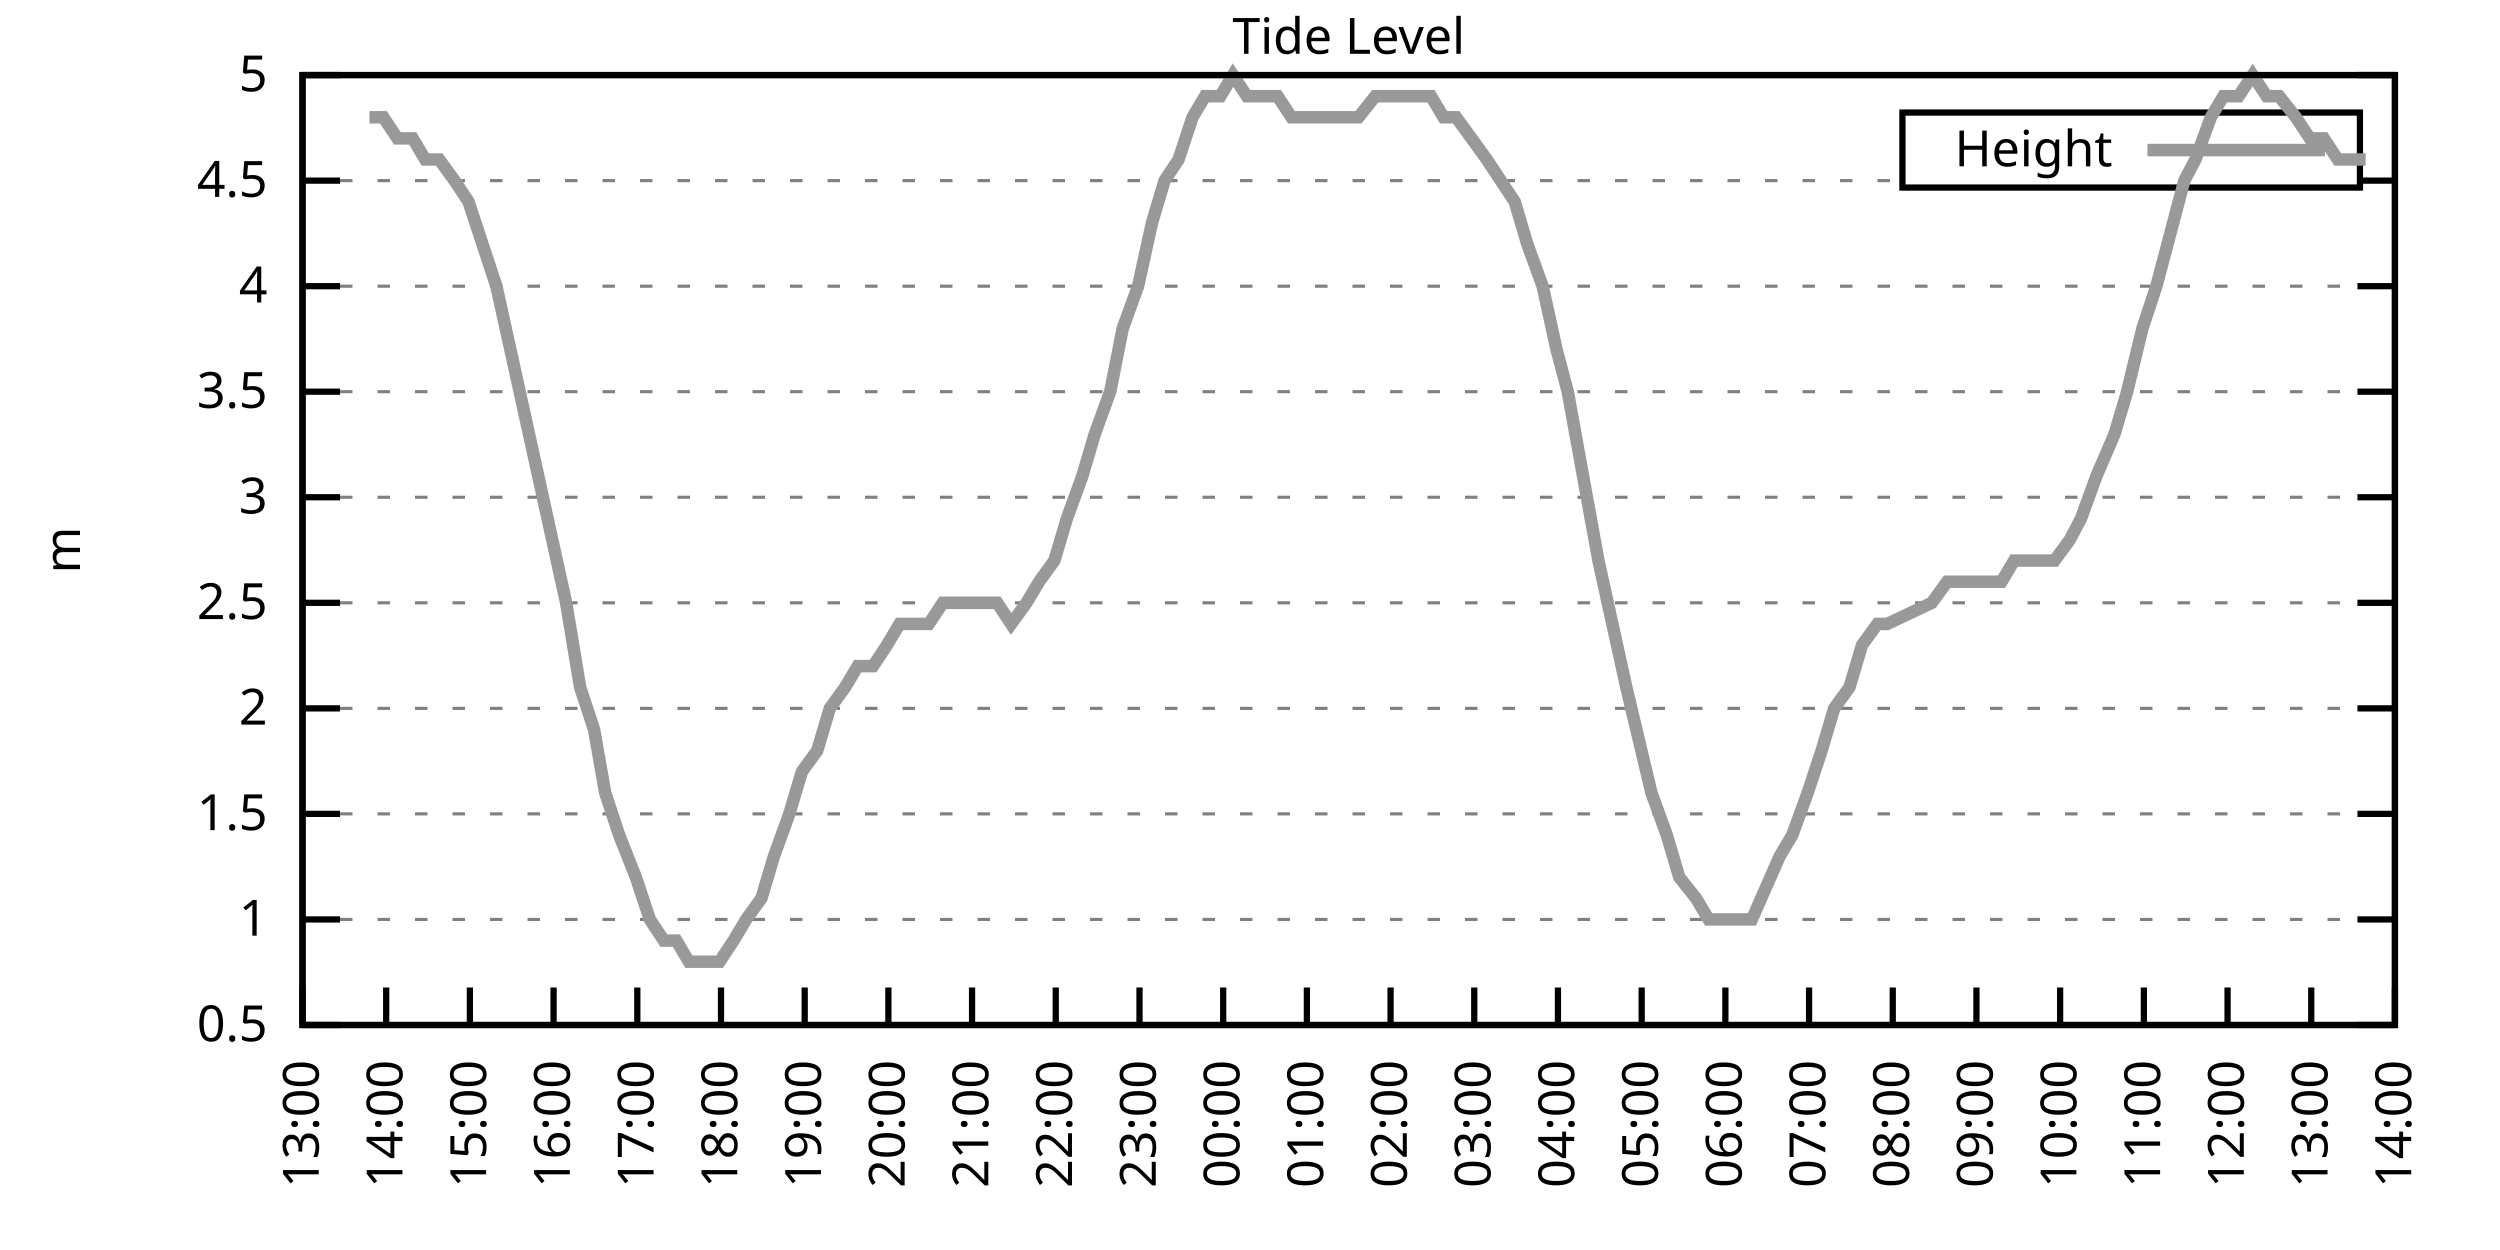
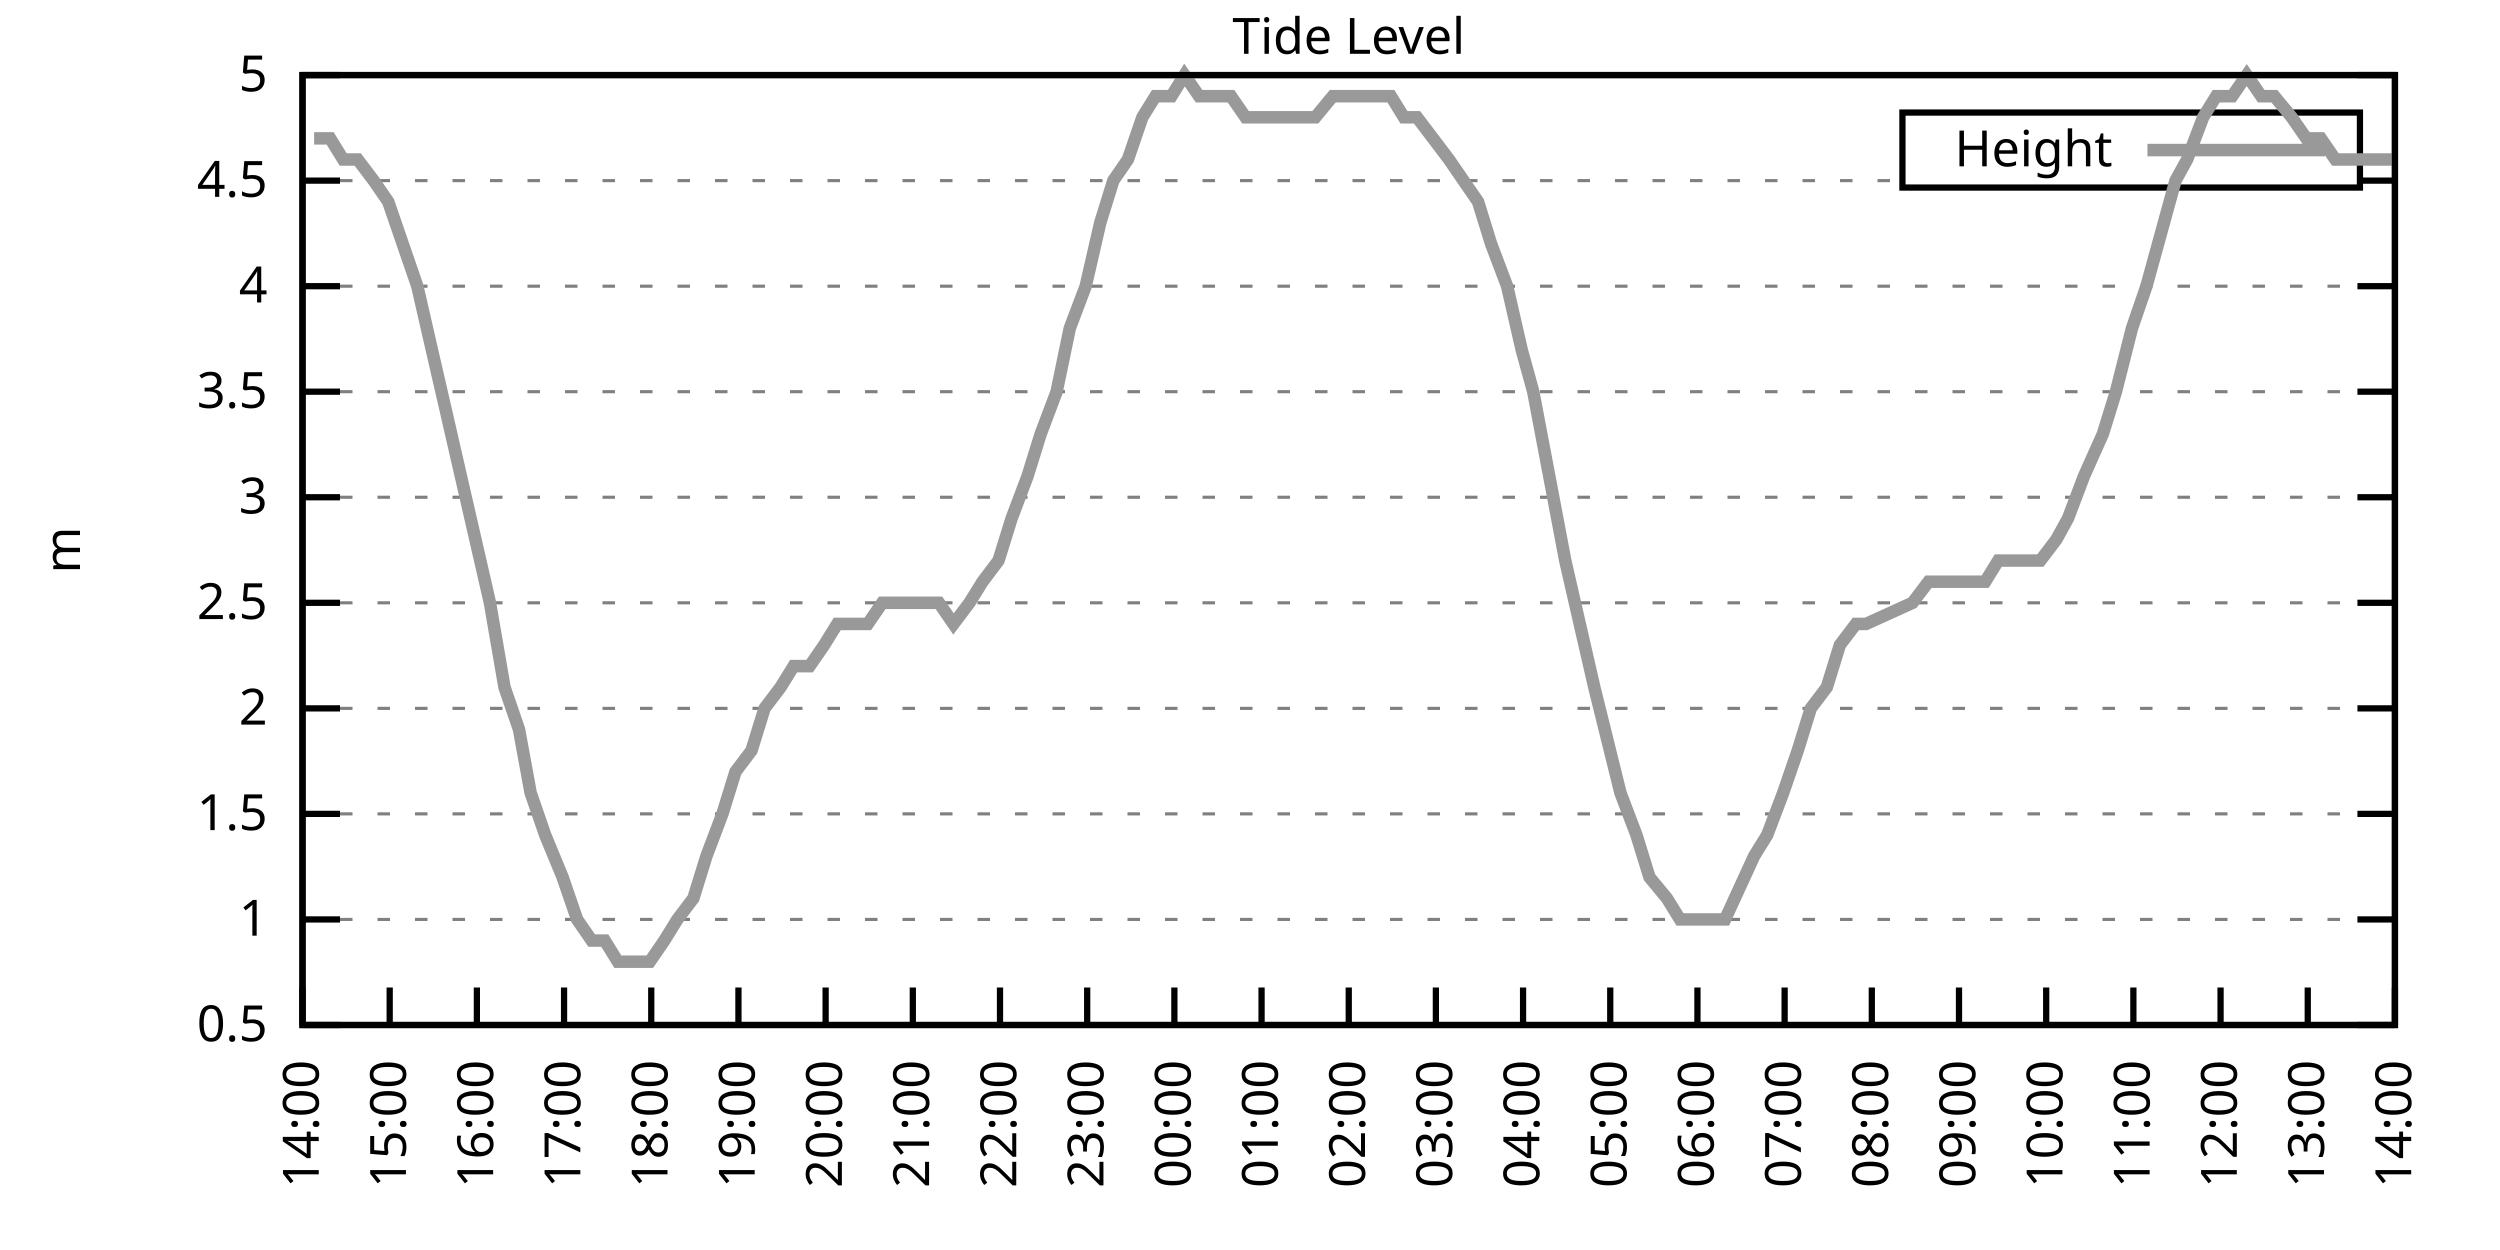
<svg xmlns="http://www.w3.org/2000/svg" xmlns:xlink="http://www.w3.org/1999/xlink" width="400" height="200" viewBox="0 0 400 200">
  <g id="gnuplot_canvas">
    <rect x="0" y="0" width="400" height="200" fill="none" />
    <defs>
      <circle id="gpDot" r="0.5" stroke-width="0.5" stroke="currentColor" />
      <path id="gpPt0" stroke-width="0.333" stroke="currentColor" d="M-1,0 h2 M0,-1 v2" />
      <path id="gpPt1" stroke-width="0.333" stroke="currentColor" d="M-1,-1 L1,1 M1,-1 L-1,1" />
      <path id="gpPt2" stroke-width="0.333" stroke="currentColor" d="M-1,0 L1,0 M0,-1 L0,1 M-1,-1 L1,1 M-1,1 L1,-1" />
      <rect id="gpPt3" stroke-width="0.333" stroke="currentColor" x="-1" y="-1" width="2" height="2" />
      <rect id="gpPt4" stroke-width="0.333" stroke="currentColor" fill="currentColor" x="-1" y="-1" width="2" height="2" />
      <circle id="gpPt5" stroke-width="0.333" stroke="currentColor" cx="0" cy="0" r="1" />
      <use xlink:href="#gpPt5" id="gpPt6" fill="currentColor" stroke="none" />
      <path id="gpPt7" stroke-width="0.333" stroke="currentColor" d="M0,-1.33 L-1.33,0.67 L1.33,0.67 z" />
      <use xlink:href="#gpPt7" id="gpPt8" fill="currentColor" stroke="none" />
      <use xlink:href="#gpPt7" id="gpPt9" stroke="currentColor" transform="rotate(180)" />
      <use xlink:href="#gpPt9" id="gpPt10" fill="currentColor" stroke="none" />
      <use xlink:href="#gpPt3" id="gpPt11" stroke="currentColor" transform="rotate(45)" />
      <use xlink:href="#gpPt11" id="gpPt12" fill="currentColor" stroke="none" />
      <path id="gpPt13" stroke-width="0.333" stroke="currentColor" d="M0,1.330 L1.265,0.411 L0.782,-1.067 L-0.782,-1.076 L-1.265,0.411 z" />
      <use xlink:href="#gpPt13" id="gpPt14" fill="currentColor" stroke="none" />
      <filter id="textbox" filterUnits="objectBoundingBox" x="0" y="0" height="1" width="1">
        <feFlood flood-color="white" flood-opacity="1" result="bgnd" />
        <feComposite in="SourceGraphic" in2="bgnd" operator="atop" />
      </filter>
      <filter id="greybox" filterUnits="objectBoundingBox" x="0" y="0" height="1" width="1">
        <feFlood flood-color="lightgrey" flood-opacity="1" result="grey" />
        <feComposite in="SourceGraphic" in2="grey" operator="atop" />
      </filter>
    </defs>
    <g fill="none" color="white" stroke="currentColor" stroke-width="1.00" stroke-linecap="butt" stroke-linejoin="miter">
</g>
    <g fill="none" color="black" stroke="currentColor" stroke-width="1.00" stroke-linecap="butt" stroke-linejoin="miter">
      <g stroke="none" shape-rendering="crispEdges">
        <polygon fill="rgb(255, 255, 255)" points="48.40,164.00 383.18,164.00 383.18,12.02 48.40,12.02 " />
      </g>
    </g>
    <g fill="none" color="black" stroke="currentColor" stroke-width="1.00" stroke-linecap="butt" stroke-linejoin="miter">
</g>
    <g fill="none" color="black" stroke="black" stroke-width="0.50" stroke-linecap="butt" stroke-linejoin="miter">
</g>
    <g fill="none" color="gray" stroke="currentColor" stroke-width="0.50" stroke-linecap="butt" stroke-linejoin="miter">
      <path stroke="gray" stroke-dasharray="2,4" class="gridline" d="M48.40,164.00 L383.19,164.00  " />
    </g>
    <g fill="none" color="gray" stroke="gray" stroke-width="1.00" stroke-linecap="butt" stroke-linejoin="miter">
</g>
    <g fill="none" color="black" stroke="currentColor" stroke-width="1.00" stroke-linecap="butt" stroke-linejoin="miter">
      <path stroke="black" d="M48.40,164.00 L54.40,164.00 M383.19,164.00 L377.19,164.00  " />
      <g transform="translate(42.80,166.60)" stroke="none" fill="black" font-family="Sans" font-size="8.00" text-anchor="end">
        <text>
          <tspan font-family="Sans"> 0.5</tspan>
        </text>
      </g>
    </g>
    <g fill="none" color="black" stroke="currentColor" stroke-width="1.00" stroke-linecap="butt" stroke-linejoin="miter">
</g>
    <g fill="none" color="black" stroke="black" stroke-width="0.50" stroke-linecap="butt" stroke-linejoin="miter">
</g>
    <g fill="none" color="gray" stroke="currentColor" stroke-width="0.50" stroke-linecap="butt" stroke-linejoin="miter">
      <path stroke="gray" stroke-dasharray="2,4" class="gridline" d="M48.40,147.11 L383.19,147.11  " />
    </g>
    <g fill="none" color="gray" stroke="gray" stroke-width="1.00" stroke-linecap="butt" stroke-linejoin="miter">
</g>
    <g fill="none" color="black" stroke="currentColor" stroke-width="1.00" stroke-linecap="butt" stroke-linejoin="miter">
      <path stroke="black" d="M48.40,147.11 L54.40,147.11 M383.19,147.11 L377.19,147.11  " />
      <g transform="translate(42.80,149.71)" stroke="none" fill="black" font-family="Sans" font-size="8.00" text-anchor="end">
        <text>
          <tspan font-family="Sans"> 1</tspan>
        </text>
      </g>
    </g>
    <g fill="none" color="black" stroke="currentColor" stroke-width="1.00" stroke-linecap="butt" stroke-linejoin="miter">
</g>
    <g fill="none" color="black" stroke="black" stroke-width="0.50" stroke-linecap="butt" stroke-linejoin="miter">
</g>
    <g fill="none" color="gray" stroke="currentColor" stroke-width="0.50" stroke-linecap="butt" stroke-linejoin="miter">
      <path stroke="gray" stroke-dasharray="2,4" class="gridline" d="M48.40,130.22 L383.19,130.22  " />
    </g>
    <g fill="none" color="gray" stroke="gray" stroke-width="1.00" stroke-linecap="butt" stroke-linejoin="miter">
</g>
    <g fill="none" color="black" stroke="currentColor" stroke-width="1.00" stroke-linecap="butt" stroke-linejoin="miter">
      <path stroke="black" d="M48.40,130.22 L54.40,130.22 M383.19,130.22 L377.19,130.22  " />
      <g transform="translate(42.80,132.82)" stroke="none" fill="black" font-family="Sans" font-size="8.00" text-anchor="end">
        <text>
          <tspan font-family="Sans"> 1.5</tspan>
        </text>
      </g>
    </g>
    <g fill="none" color="black" stroke="currentColor" stroke-width="1.00" stroke-linecap="butt" stroke-linejoin="miter">
</g>
    <g fill="none" color="black" stroke="black" stroke-width="0.50" stroke-linecap="butt" stroke-linejoin="miter">
</g>
    <g fill="none" color="gray" stroke="currentColor" stroke-width="0.50" stroke-linecap="butt" stroke-linejoin="miter">
      <path stroke="gray" stroke-dasharray="2,4" class="gridline" d="M48.40,113.34 L383.19,113.34  " />
    </g>
    <g fill="none" color="gray" stroke="gray" stroke-width="1.00" stroke-linecap="butt" stroke-linejoin="miter">
</g>
    <g fill="none" color="black" stroke="currentColor" stroke-width="1.00" stroke-linecap="butt" stroke-linejoin="miter">
      <path stroke="black" d="M48.40,113.34 L54.40,113.34 M383.19,113.34 L377.19,113.34  " />
      <g transform="translate(42.80,115.94)" stroke="none" fill="black" font-family="Sans" font-size="8.00" text-anchor="end">
        <text>
          <tspan font-family="Sans"> 2</tspan>
        </text>
      </g>
    </g>
    <g fill="none" color="black" stroke="currentColor" stroke-width="1.00" stroke-linecap="butt" stroke-linejoin="miter">
</g>
    <g fill="none" color="black" stroke="black" stroke-width="0.50" stroke-linecap="butt" stroke-linejoin="miter">
</g>
    <g fill="none" color="gray" stroke="currentColor" stroke-width="0.50" stroke-linecap="butt" stroke-linejoin="miter">
      <path stroke="gray" stroke-dasharray="2,4" class="gridline" d="M48.40,96.45 L383.19,96.45  " />
    </g>
    <g fill="none" color="gray" stroke="gray" stroke-width="1.00" stroke-linecap="butt" stroke-linejoin="miter">
</g>
    <g fill="none" color="black" stroke="currentColor" stroke-width="1.00" stroke-linecap="butt" stroke-linejoin="miter">
      <path stroke="black" d="M48.40,96.45 L54.40,96.45 M383.19,96.45 L377.19,96.45  " />
      <g transform="translate(42.80,99.05)" stroke="none" fill="black" font-family="Sans" font-size="8.00" text-anchor="end">
        <text>
          <tspan font-family="Sans"> 2.5</tspan>
        </text>
      </g>
    </g>
    <g fill="none" color="black" stroke="currentColor" stroke-width="1.00" stroke-linecap="butt" stroke-linejoin="miter">
</g>
    <g fill="none" color="black" stroke="black" stroke-width="0.50" stroke-linecap="butt" stroke-linejoin="miter">
</g>
    <g fill="none" color="gray" stroke="currentColor" stroke-width="0.50" stroke-linecap="butt" stroke-linejoin="miter">
      <path stroke="gray" stroke-dasharray="2,4" class="gridline" d="M48.40,79.56 L383.19,79.56  " />
    </g>
    <g fill="none" color="gray" stroke="gray" stroke-width="1.00" stroke-linecap="butt" stroke-linejoin="miter">
</g>
    <g fill="none" color="black" stroke="currentColor" stroke-width="1.00" stroke-linecap="butt" stroke-linejoin="miter">
      <path stroke="black" d="M48.40,79.56 L54.40,79.56 M383.19,79.56 L377.19,79.56  " />
      <g transform="translate(42.80,82.16)" stroke="none" fill="black" font-family="Sans" font-size="8.00" text-anchor="end">
        <text>
          <tspan font-family="Sans"> 3</tspan>
        </text>
      </g>
    </g>
    <g fill="none" color="black" stroke="currentColor" stroke-width="1.00" stroke-linecap="butt" stroke-linejoin="miter">
</g>
    <g fill="none" color="black" stroke="black" stroke-width="0.50" stroke-linecap="butt" stroke-linejoin="miter">
</g>
    <g fill="none" color="gray" stroke="currentColor" stroke-width="0.50" stroke-linecap="butt" stroke-linejoin="miter">
      <path stroke="gray" stroke-dasharray="2,4" class="gridline" d="M48.40,62.67 L383.19,62.67  " />
    </g>
    <g fill="none" color="gray" stroke="gray" stroke-width="1.00" stroke-linecap="butt" stroke-linejoin="miter">
</g>
    <g fill="none" color="black" stroke="currentColor" stroke-width="1.00" stroke-linecap="butt" stroke-linejoin="miter">
      <path stroke="black" d="M48.40,62.67 L54.40,62.67 M383.19,62.67 L377.19,62.67  " />
      <g transform="translate(42.80,65.27)" stroke="none" fill="black" font-family="Sans" font-size="8.00" text-anchor="end">
        <text>
          <tspan font-family="Sans"> 3.5</tspan>
        </text>
      </g>
    </g>
    <g fill="none" color="black" stroke="currentColor" stroke-width="1.00" stroke-linecap="butt" stroke-linejoin="miter">
</g>
    <g fill="none" color="black" stroke="black" stroke-width="0.50" stroke-linecap="butt" stroke-linejoin="miter">
</g>
    <g fill="none" color="gray" stroke="currentColor" stroke-width="0.50" stroke-linecap="butt" stroke-linejoin="miter">
      <path stroke="gray" stroke-dasharray="2,4" class="gridline" d="M48.40,45.79 L383.19,45.79  " />
    </g>
    <g fill="none" color="gray" stroke="gray" stroke-width="1.00" stroke-linecap="butt" stroke-linejoin="miter">
</g>
    <g fill="none" color="black" stroke="currentColor" stroke-width="1.00" stroke-linecap="butt" stroke-linejoin="miter">
      <path stroke="black" d="M48.40,45.79 L54.40,45.79 M383.19,45.79 L377.19,45.79  " />
      <g transform="translate(42.80,48.39)" stroke="none" fill="black" font-family="Sans" font-size="8.00" text-anchor="end">
        <text>
          <tspan font-family="Sans"> 4</tspan>
        </text>
      </g>
    </g>
    <g fill="none" color="black" stroke="currentColor" stroke-width="1.00" stroke-linecap="butt" stroke-linejoin="miter">
</g>
    <g fill="none" color="black" stroke="black" stroke-width="0.50" stroke-linecap="butt" stroke-linejoin="miter">
</g>
    <g fill="none" color="gray" stroke="currentColor" stroke-width="0.50" stroke-linecap="butt" stroke-linejoin="miter">
      <path stroke="gray" stroke-dasharray="2,4" class="gridline" d="M48.40,28.90 L304.39,28.90 M377.59,28.90 L383.19,28.90  " />
    </g>
    <g fill="none" color="gray" stroke="gray" stroke-width="1.00" stroke-linecap="butt" stroke-linejoin="miter">
</g>
    <g fill="none" color="black" stroke="currentColor" stroke-width="1.00" stroke-linecap="butt" stroke-linejoin="miter">
      <path stroke="black" d="M48.40,28.90 L54.40,28.90 M383.19,28.90 L377.19,28.90  " />
      <g transform="translate(42.80,31.50)" stroke="none" fill="black" font-family="Sans" font-size="8.00" text-anchor="end">
        <text>
          <tspan font-family="Sans"> 4.5</tspan>
        </text>
      </g>
    </g>
    <g fill="none" color="black" stroke="currentColor" stroke-width="1.00" stroke-linecap="butt" stroke-linejoin="miter">
</g>
    <g fill="none" color="black" stroke="black" stroke-width="0.50" stroke-linecap="butt" stroke-linejoin="miter">
</g>
    <g fill="none" color="gray" stroke="currentColor" stroke-width="0.50" stroke-linecap="butt" stroke-linejoin="miter">
      <path stroke="gray" stroke-dasharray="2,4" class="gridline" d="M48.40,12.01 L383.19,12.01  " />
    </g>
    <g fill="none" color="gray" stroke="gray" stroke-width="1.00" stroke-linecap="butt" stroke-linejoin="miter">
</g>
    <g fill="none" color="black" stroke="currentColor" stroke-width="1.00" stroke-linecap="butt" stroke-linejoin="miter">
      <path stroke="black" d="M48.40,12.01 L54.40,12.01 M383.19,12.01 L377.19,12.01  " />
      <g transform="translate(42.80,14.61)" stroke="none" fill="black" font-family="Sans" font-size="8.00" text-anchor="end">
        <text>
          <tspan font-family="Sans"> 5</tspan>
        </text>
      </g>
    </g>
    <g fill="none" color="black" stroke="currentColor" stroke-width="1.00" stroke-linecap="butt" stroke-linejoin="miter">
      <path stroke="black" d="M48.40,164.00 L48.40,158.00  " />
      <g transform="translate(51.00,169.60) rotate(270.00)" stroke="none" fill="black" font-family="Sans" font-size="8.00" text-anchor="end">
        <text>
-           <tspan font-family="Sans">13:00</tspan>
-         </text>
-       </g>
-     </g>
-     <g fill="none" color="black" stroke="currentColor" stroke-width="1.00" stroke-linecap="butt" stroke-linejoin="miter">
-       <path stroke="black" d="M61.79,164.00 L61.79,158.00  " />
-       <g transform="translate(64.39,169.60) rotate(270.00)" stroke="none" fill="black" font-family="Sans" font-size="8.00" text-anchor="end">
-         <text>
          <tspan font-family="Sans">14:00</tspan>
        </text>
      </g>
    </g>
    <g fill="none" color="black" stroke="currentColor" stroke-width="1.00" stroke-linecap="butt" stroke-linejoin="miter">
-       <path stroke="black" d="M75.18,164.00 L75.18,158.00  " />
-       <g transform="translate(77.78,169.60) rotate(270.00)" stroke="none" fill="black" font-family="Sans" font-size="8.00" text-anchor="end">
+       <path stroke="black" d="M62.35,164.00 L62.35,158.00  " />
+       <g transform="translate(64.95,169.60) rotate(270.00)" stroke="none" fill="black" font-family="Sans" font-size="8.00" text-anchor="end">
        <text>
          <tspan font-family="Sans">15:00</tspan>
        </text>
      </g>
    </g>
    <g fill="none" color="black" stroke="currentColor" stroke-width="1.00" stroke-linecap="butt" stroke-linejoin="miter">
-       <path stroke="black" d="M88.57,164.00 L88.57,158.00  " />
-       <g transform="translate(91.17,169.60) rotate(270.00)" stroke="none" fill="black" font-family="Sans" font-size="8.00" text-anchor="end">
+       <path stroke="black" d="M76.30,164.00 L76.30,158.00  " />
+       <g transform="translate(78.90,169.60) rotate(270.00)" stroke="none" fill="black" font-family="Sans" font-size="8.00" text-anchor="end">
        <text>
          <tspan font-family="Sans">16:00</tspan>
        </text>
      </g>
    </g>
    <g fill="none" color="black" stroke="currentColor" stroke-width="1.00" stroke-linecap="butt" stroke-linejoin="miter">
-       <path stroke="black" d="M101.97,164.00 L101.97,158.00  " />
-       <g transform="translate(104.57,169.60) rotate(270.00)" stroke="none" fill="black" font-family="Sans" font-size="8.00" text-anchor="end">
+       <path stroke="black" d="M90.25,164.00 L90.25,158.00  " />
+       <g transform="translate(92.85,169.60) rotate(270.00)" stroke="none" fill="black" font-family="Sans" font-size="8.00" text-anchor="end">
        <text>
          <tspan font-family="Sans">17:00</tspan>
        </text>
      </g>
    </g>
    <g fill="none" color="black" stroke="currentColor" stroke-width="1.00" stroke-linecap="butt" stroke-linejoin="miter">
-       <path stroke="black" d="M115.36,164.00 L115.36,158.00  " />
-       <g transform="translate(117.96,169.60) rotate(270.00)" stroke="none" fill="black" font-family="Sans" font-size="8.00" text-anchor="end">
+       <path stroke="black" d="M104.20,164.00 L104.20,158.00  " />
+       <g transform="translate(106.80,169.60) rotate(270.00)" stroke="none" fill="black" font-family="Sans" font-size="8.00" text-anchor="end">
        <text>
          <tspan font-family="Sans">18:00</tspan>
        </text>
      </g>
    </g>
    <g fill="none" color="black" stroke="currentColor" stroke-width="1.00" stroke-linecap="butt" stroke-linejoin="miter">
-       <path stroke="black" d="M128.75,164.00 L128.75,158.00  " />
-       <g transform="translate(131.35,169.60) rotate(270.00)" stroke="none" fill="black" font-family="Sans" font-size="8.00" text-anchor="end">
+       <path stroke="black" d="M118.15,164.00 L118.15,158.00  " />
+       <g transform="translate(120.75,169.60) rotate(270.00)" stroke="none" fill="black" font-family="Sans" font-size="8.00" text-anchor="end">
        <text>
          <tspan font-family="Sans">19:00</tspan>
        </text>
      </g>
    </g>
    <g fill="none" color="black" stroke="currentColor" stroke-width="1.00" stroke-linecap="butt" stroke-linejoin="miter">
-       <path stroke="black" d="M142.14,164.00 L142.14,158.00  " />
-       <g transform="translate(144.74,169.60) rotate(270.00)" stroke="none" fill="black" font-family="Sans" font-size="8.00" text-anchor="end">
+       <path stroke="black" d="M132.10,164.00 L132.10,158.00  " />
+       <g transform="translate(134.70,169.60) rotate(270.00)" stroke="none" fill="black" font-family="Sans" font-size="8.00" text-anchor="end">
        <text>
          <tspan font-family="Sans">20:00</tspan>
        </text>
      </g>
    </g>
    <g fill="none" color="black" stroke="currentColor" stroke-width="1.00" stroke-linecap="butt" stroke-linejoin="miter">
-       <path stroke="black" d="M155.53,164.00 L155.53,158.00  " />
-       <g transform="translate(158.13,169.60) rotate(270.00)" stroke="none" fill="black" font-family="Sans" font-size="8.00" text-anchor="end">
+       <path stroke="black" d="M146.05,164.00 L146.05,158.00  " />
+       <g transform="translate(148.65,169.60) rotate(270.00)" stroke="none" fill="black" font-family="Sans" font-size="8.00" text-anchor="end">
        <text>
          <tspan font-family="Sans">21:00</tspan>
        </text>
      </g>
    </g>
    <g fill="none" color="black" stroke="currentColor" stroke-width="1.00" stroke-linecap="butt" stroke-linejoin="miter">
-       <path stroke="black" d="M168.92,164.00 L168.92,158.00  " />
-       <g transform="translate(171.52,169.60) rotate(270.00)" stroke="none" fill="black" font-family="Sans" font-size="8.00" text-anchor="end">
+       <path stroke="black" d="M160.00,164.00 L160.00,158.00  " />
+       <g transform="translate(162.60,169.60) rotate(270.00)" stroke="none" fill="black" font-family="Sans" font-size="8.00" text-anchor="end">
        <text>
          <tspan font-family="Sans">22:00</tspan>
        </text>
      </g>
    </g>
    <g fill="none" color="black" stroke="currentColor" stroke-width="1.00" stroke-linecap="butt" stroke-linejoin="miter">
-       <path stroke="black" d="M182.32,164.00 L182.32,158.00  " />
-       <g transform="translate(184.92,169.60) rotate(270.00)" stroke="none" fill="black" font-family="Sans" font-size="8.00" text-anchor="end">
+       <path stroke="black" d="M173.95,164.00 L173.95,158.00  " />
+       <g transform="translate(176.55,169.60) rotate(270.00)" stroke="none" fill="black" font-family="Sans" font-size="8.00" text-anchor="end">
        <text>
          <tspan font-family="Sans">23:00</tspan>
        </text>
      </g>
    </g>
    <g fill="none" color="black" stroke="currentColor" stroke-width="1.00" stroke-linecap="butt" stroke-linejoin="miter">
-       <path stroke="black" d="M195.71,164.00 L195.71,158.00  " />
-       <g transform="translate(198.31,169.60) rotate(270.00)" stroke="none" fill="black" font-family="Sans" font-size="8.00" text-anchor="end">
+       <path stroke="black" d="M187.90,164.00 L187.90,158.00  " />
+       <g transform="translate(190.50,169.60) rotate(270.00)" stroke="none" fill="black" font-family="Sans" font-size="8.00" text-anchor="end">
        <text>
          <tspan font-family="Sans">00:00</tspan>
        </text>
      </g>
    </g>
    <g fill="none" color="black" stroke="currentColor" stroke-width="1.00" stroke-linecap="butt" stroke-linejoin="miter">
-       <path stroke="black" d="M209.10,164.00 L209.10,158.00  " />
-       <g transform="translate(211.70,169.60) rotate(270.00)" stroke="none" fill="black" font-family="Sans" font-size="8.00" text-anchor="end">
+       <path stroke="black" d="M201.85,164.00 L201.85,158.00  " />
+       <g transform="translate(204.45,169.60) rotate(270.00)" stroke="none" fill="black" font-family="Sans" font-size="8.00" text-anchor="end">
        <text>
          <tspan font-family="Sans">01:00</tspan>
        </text>
      </g>
    </g>
    <g fill="none" color="black" stroke="currentColor" stroke-width="1.00" stroke-linecap="butt" stroke-linejoin="miter">
-       <path stroke="black" d="M222.49,164.00 L222.49,158.00  " />
-       <g transform="translate(225.09,169.60) rotate(270.00)" stroke="none" fill="black" font-family="Sans" font-size="8.00" text-anchor="end">
+       <path stroke="black" d="M215.80,164.00 L215.80,158.00  " />
+       <g transform="translate(218.40,169.60) rotate(270.00)" stroke="none" fill="black" font-family="Sans" font-size="8.00" text-anchor="end">
        <text>
          <tspan font-family="Sans">02:00</tspan>
        </text>
      </g>
    </g>
    <g fill="none" color="black" stroke="currentColor" stroke-width="1.00" stroke-linecap="butt" stroke-linejoin="miter">
-       <path stroke="black" d="M235.88,164.00 L235.88,158.00  " />
-       <g transform="translate(238.48,169.60) rotate(270.00)" stroke="none" fill="black" font-family="Sans" font-size="8.00" text-anchor="end">
+       <path stroke="black" d="M229.74,164.00 L229.74,158.00  " />
+       <g transform="translate(232.34,169.60) rotate(270.00)" stroke="none" fill="black" font-family="Sans" font-size="8.00" text-anchor="end">
        <text>
          <tspan font-family="Sans">03:00</tspan>
        </text>
      </g>
    </g>
    <g fill="none" color="black" stroke="currentColor" stroke-width="1.00" stroke-linecap="butt" stroke-linejoin="miter">
-       <path stroke="black" d="M249.27,164.00 L249.27,158.00  " />
-       <g transform="translate(251.87,169.60) rotate(270.00)" stroke="none" fill="black" font-family="Sans" font-size="8.00" text-anchor="end">
+       <path stroke="black" d="M243.69,164.00 L243.69,158.00  " />
+       <g transform="translate(246.29,169.60) rotate(270.00)" stroke="none" fill="black" font-family="Sans" font-size="8.00" text-anchor="end">
        <text>
          <tspan font-family="Sans">04:00</tspan>
        </text>
      </g>
    </g>
    <g fill="none" color="black" stroke="currentColor" stroke-width="1.00" stroke-linecap="butt" stroke-linejoin="miter">
-       <path stroke="black" d="M262.67,164.00 L262.67,158.00  " />
-       <g transform="translate(265.27,169.60) rotate(270.00)" stroke="none" fill="black" font-family="Sans" font-size="8.00" text-anchor="end">
+       <path stroke="black" d="M257.64,164.00 L257.64,158.00  " />
+       <g transform="translate(260.24,169.60) rotate(270.00)" stroke="none" fill="black" font-family="Sans" font-size="8.00" text-anchor="end">
        <text>
          <tspan font-family="Sans">05:00</tspan>
        </text>
      </g>
    </g>
    <g fill="none" color="black" stroke="currentColor" stroke-width="1.00" stroke-linecap="butt" stroke-linejoin="miter">
-       <path stroke="black" d="M276.06,164.00 L276.06,158.00  " />
-       <g transform="translate(278.66,169.60) rotate(270.00)" stroke="none" fill="black" font-family="Sans" font-size="8.00" text-anchor="end">
+       <path stroke="black" d="M271.59,164.00 L271.59,158.00  " />
+       <g transform="translate(274.19,169.60) rotate(270.00)" stroke="none" fill="black" font-family="Sans" font-size="8.00" text-anchor="end">
        <text>
          <tspan font-family="Sans">06:00</tspan>
        </text>
      </g>
    </g>
    <g fill="none" color="black" stroke="currentColor" stroke-width="1.00" stroke-linecap="butt" stroke-linejoin="miter">
-       <path stroke="black" d="M289.45,164.00 L289.45,158.00  " />
-       <g transform="translate(292.05,169.60) rotate(270.00)" stroke="none" fill="black" font-family="Sans" font-size="8.00" text-anchor="end">
+       <path stroke="black" d="M285.54,164.00 L285.54,158.00  " />
+       <g transform="translate(288.14,169.60) rotate(270.00)" stroke="none" fill="black" font-family="Sans" font-size="8.00" text-anchor="end">
        <text>
          <tspan font-family="Sans">07:00</tspan>
        </text>
      </g>
    </g>
    <g fill="none" color="black" stroke="currentColor" stroke-width="1.00" stroke-linecap="butt" stroke-linejoin="miter">
-       <path stroke="black" d="M302.84,164.00 L302.84,158.00  " />
-       <g transform="translate(305.44,169.60) rotate(270.00)" stroke="none" fill="black" font-family="Sans" font-size="8.00" text-anchor="end">
+       <path stroke="black" d="M299.49,164.00 L299.49,158.00  " />
+       <g transform="translate(302.09,169.60) rotate(270.00)" stroke="none" fill="black" font-family="Sans" font-size="8.00" text-anchor="end">
        <text>
          <tspan font-family="Sans">08:00</tspan>
        </text>
      </g>
    </g>
    <g fill="none" color="black" stroke="currentColor" stroke-width="1.00" stroke-linecap="butt" stroke-linejoin="miter">
-       <path stroke="black" d="M316.23,164.00 L316.23,158.00  " />
-       <g transform="translate(318.83,169.60) rotate(270.00)" stroke="none" fill="black" font-family="Sans" font-size="8.00" text-anchor="end">
+       <path stroke="black" d="M313.44,164.00 L313.44,158.00  " />
+       <g transform="translate(316.04,169.60) rotate(270.00)" stroke="none" fill="black" font-family="Sans" font-size="8.00" text-anchor="end">
        <text>
          <tspan font-family="Sans">09:00</tspan>
        </text>
      </g>
    </g>
    <g fill="none" color="black" stroke="currentColor" stroke-width="1.00" stroke-linecap="butt" stroke-linejoin="miter">
-       <path stroke="black" d="M329.62,164.00 L329.62,158.00  " />
-       <g transform="translate(332.22,169.60) rotate(270.00)" stroke="none" fill="black" font-family="Sans" font-size="8.00" text-anchor="end">
+       <path stroke="black" d="M327.39,164.00 L327.39,158.00  " />
+       <g transform="translate(329.99,169.60) rotate(270.00)" stroke="none" fill="black" font-family="Sans" font-size="8.00" text-anchor="end">
        <text>
          <tspan font-family="Sans">10:00</tspan>
        </text>
      </g>
    </g>
    <g fill="none" color="black" stroke="currentColor" stroke-width="1.00" stroke-linecap="butt" stroke-linejoin="miter">
-       <path stroke="black" d="M343.02,164.00 L343.02,158.00  " />
-       <g transform="translate(345.62,169.60) rotate(270.00)" stroke="none" fill="black" font-family="Sans" font-size="8.00" text-anchor="end">
+       <path stroke="black" d="M341.34,164.00 L341.34,158.00  " />
+       <g transform="translate(343.94,169.60) rotate(270.00)" stroke="none" fill="black" font-family="Sans" font-size="8.00" text-anchor="end">
        <text>
          <tspan font-family="Sans">11:00</tspan>
        </text>
      </g>
    </g>
    <g fill="none" color="black" stroke="currentColor" stroke-width="1.00" stroke-linecap="butt" stroke-linejoin="miter">
-       <path stroke="black" d="M356.41,164.00 L356.41,158.00  " />
-       <g transform="translate(359.01,169.60) rotate(270.00)" stroke="none" fill="black" font-family="Sans" font-size="8.00" text-anchor="end">
+       <path stroke="black" d="M355.29,164.00 L355.29,158.00  " />
+       <g transform="translate(357.89,169.60) rotate(270.00)" stroke="none" fill="black" font-family="Sans" font-size="8.00" text-anchor="end">
        <text>
          <tspan font-family="Sans">12:00</tspan>
        </text>
      </g>
    </g>
    <g fill="none" color="black" stroke="currentColor" stroke-width="1.00" stroke-linecap="butt" stroke-linejoin="miter">
-       <path stroke="black" d="M369.80,164.00 L369.80,158.00  " />
-       <g transform="translate(372.40,169.60) rotate(270.00)" stroke="none" fill="black" font-family="Sans" font-size="8.00" text-anchor="end">
+       <path stroke="black" d="M369.24,164.00 L369.24,158.00  " />
+       <g transform="translate(371.84,169.60) rotate(270.00)" stroke="none" fill="black" font-family="Sans" font-size="8.00" text-anchor="end">
        <text>
          <tspan font-family="Sans">13:00</tspan>
        </text>
      </g>
    </g>
    <g fill="none" color="black" stroke="currentColor" stroke-width="1.00" stroke-linecap="butt" stroke-linejoin="miter">
      <path stroke="black" d="M383.19,164.00 L383.19,158.00  " />
      <g transform="translate(385.79,169.60) rotate(270.00)" stroke="none" fill="black" font-family="Sans" font-size="8.00" text-anchor="end">
        <text>
          <tspan font-family="Sans">14:00</tspan>
        </text>
      </g>
    </g>
    <g fill="none" color="black" stroke="currentColor" stroke-width="1.00" stroke-linecap="butt" stroke-linejoin="miter">
</g>
    <g fill="none" color="black" stroke="currentColor" stroke-width="1.00" stroke-linecap="butt" stroke-linejoin="miter">
      <path stroke="black" d="M48.40,12.01 L48.40,164.00 L383.19,164.00 L383.19,12.01 L48.40,12.01 Z  " />
    </g>
    <g fill="none" color="black" stroke="currentColor" stroke-width="1.00" stroke-linecap="butt" stroke-linejoin="miter">
</g>
    <g fill="none" color="black" stroke="currentColor" stroke-width="1.00" stroke-linecap="butt" stroke-linejoin="miter">
      <path stroke="black" d="M304.39,30.01 L304.39,18.01 L377.59,18.01 L377.59,30.01 L304.39,30.01 Z  " />
    </g>
    <g id="Tide_level_plot_1">
      <g fill="none" color="white" stroke="black" stroke-width="2.00" stroke-linecap="butt" stroke-linejoin="miter">
</g>
      <g fill="none" color="black" stroke="currentColor" stroke-width="2.00" stroke-linecap="butt" stroke-linejoin="miter">
        <g transform="translate(337.99,26.61)" stroke="none" fill="black" font-family="Sans" font-size="8.00" text-anchor="end">
          <text>
            <tspan font-family="Sans">Height</tspan>
          </text>
        </g>
      </g>
      <g fill="none" color="black" stroke="currentColor" stroke-width="2.00" stroke-linecap="butt" stroke-linejoin="miter">
-         <path stroke="rgb(153, 153, 153)" d="M343.59,24.01 L371.99,24.01 M59.11,18.77 L61.35,18.77 L63.58,22.14 L66.03,22.14 L68.04,25.52 L70.27,25.52   L72.73,28.90 L74.96,32.28 L77.19,39.03 L79.42,45.79 L81.66,55.92 L83.89,66.05 L86.12,76.18 L88.35,86.32   L90.58,96.45 L92.82,109.96 L95.05,116.71 L96.83,126.85 L99.06,133.60 L101.74,140.36 L103.98,147.11 L106.21,150.49   L108.22,150.49 L110.22,153.87 L112.46,153.87 L115.13,153.87 L117.37,150.49 L119.38,147.11 L121.83,143.73 L123.84,136.98   L126.29,130.22 L128.30,123.47 L130.76,120.09 L132.77,113.34 L135.22,109.96 L137.23,106.58 L139.69,106.58 L141.92,103.20   L143.93,99.83 L146.16,99.83 L148.61,99.83 L150.85,96.45 L152.85,96.45 L155.31,96.45 L157.54,96.45 L159.55,96.45   L161.78,99.83 L164.24,96.45 L166.25,93.07 L168.70,89.69 L170.71,82.94 L173.17,76.18 L175.17,69.43 L177.63,62.67   L179.64,52.54 L182.09,45.79 L184.32,35.65 L186.33,28.90 L188.57,25.52 L190.80,18.77 L192.81,15.39 L195.26,15.39   L197.27,12.01 L199.50,15.39 L202.18,15.39 L204.41,15.39 L206.64,18.77 L208.43,18.77 L211.11,18.77 L212.89,18.77   L214.90,18.77 L217.36,18.77 L220.04,15.39 L222.27,15.39 L224.28,15.39 L226.51,15.39 L228.96,15.39 L230.97,18.77   L232.98,18.77 L235.44,22.14 L237.89,25.52 L240.12,28.90 L242.36,32.28 L244.36,39.03 L246.82,45.79 L249.05,55.92   L250.84,62.67 L253.29,76.18 L255.75,89.69 L257.98,99.83 L260.21,109.96 L264.23,126.85 L266.68,133.60 L268.69,140.36   L271.37,143.73 L273.38,147.11 L275.83,147.11 L277.84,147.11 L280.30,147.11 L284.76,136.98 L286.77,133.60 L289.23,126.85   L291.46,120.09 L293.47,113.34 L295.92,109.96 L297.93,103.20 L300.39,99.83 L301.95,99.83 L309.09,96.45 L311.54,93.07   L313.55,93.07 L315.56,93.07 L318.24,93.07 L320.25,93.07 L322.26,89.69 L324.94,89.69 L327.17,89.69 L328.73,89.69   L331.19,86.32 L332.97,82.94 L335.43,76.18 L338.33,69.43 L340.34,62.67 L342.79,52.54 L345.02,45.79 L346.81,39.03   L349.49,28.90 L351.27,25.52 L353.73,18.77 L355.74,15.39 L358.19,15.39 L360.42,12.01 L362.66,15.39 L364.66,15.39   L367.34,18.77 L369.58,22.14 L371.81,22.14 L374.04,25.52 L376.05,25.52 L378.50,25.52  " />
+         <path stroke="rgb(153, 153, 153)" d="M343.59,24.01 L371.99,24.01 M50.26,22.14 L52.82,22.14 L54.91,25.52 L57.23,25.52 L59.79,28.90 L62.12,32.28   L64.44,39.03 L66.77,45.79 L69.09,55.92 L71.42,66.05 L73.74,76.18 L76.07,86.32 L78.39,96.45 L80.72,109.96   L83.04,116.71 L84.90,126.85 L87.23,133.60 L90.02,140.36 L92.34,147.11 L94.67,150.49 L96.76,150.49 L98.85,153.87   L101.18,153.87 L103.97,153.87 L106.29,150.49 L108.38,147.11 L110.94,143.73 L113.03,136.98 L115.59,130.22 L117.68,123.47   L120.24,120.09 L122.33,113.34 L124.89,109.96 L126.98,106.58 L129.54,106.58 L131.87,103.20 L133.96,99.83 L136.28,99.83   L138.84,99.83 L141.16,96.45 L143.26,96.45 L145.81,96.45 L148.14,96.45 L150.23,96.45 L152.56,99.83 L155.11,96.45   L157.21,93.07 L159.76,89.69 L161.86,82.94 L164.41,76.18 L166.51,69.43 L169.06,62.67 L171.16,52.54 L173.71,45.79   L176.04,35.65 L178.13,28.90 L180.46,25.52 L182.78,18.77 L184.87,15.39 L187.43,15.39 L189.52,12.01 L191.85,15.39   L194.64,15.39 L196.96,15.39 L199.29,18.77 L201.15,18.77 L203.94,18.77 L205.80,18.77 L207.89,18.77 L210.45,18.77   L213.24,15.39 L215.56,15.39 L217.65,15.39 L219.98,15.39 L222.54,15.39 L224.63,18.77 L226.72,18.77 L229.28,22.14   L231.84,25.52 L234.16,28.90 L236.49,32.28 L238.58,39.03 L241.14,45.79 L243.46,55.92 L245.32,62.67 L247.88,76.18   L250.44,89.69 L252.76,99.83 L255.09,109.96 L259.27,126.85 L261.83,133.60 L263.92,140.36 L266.71,143.73 L268.80,147.11   L271.36,147.11 L273.45,147.11 L276.01,147.11 L280.66,136.98 L282.75,133.60 L285.31,126.85 L287.64,120.09 L289.73,113.34   L292.29,109.96 L294.38,103.20 L296.94,99.83 L298.56,99.83 L306.00,96.45 L308.56,93.07 L310.65,93.07 L312.74,93.07   L315.53,93.07 L317.63,93.07 L319.72,89.69 L322.51,89.69 L324.83,89.69 L326.46,89.69 L329.02,86.32 L330.88,82.94   L333.44,76.18 L336.46,69.43 L338.55,62.67 L341.11,52.54 L343.43,45.79 L345.29,39.03 L348.08,28.90 L349.94,25.52   L352.50,18.77 L354.59,15.39 L357.15,15.39 L359.48,12.01 L361.80,15.39 L363.89,15.39 L366.68,18.77 L369.01,22.14   L371.33,22.14 L373.66,25.52 L375.75,25.52 L378.31,25.52 L380.40,25.52 L382.73,25.52  " />
      </g>
    </g>
    <g fill="none" color="black" stroke="currentColor" stroke-width="2.00" stroke-linecap="butt" stroke-linejoin="miter">
</g>
    <g fill="none" color="black" stroke="black" stroke-width="1.00" stroke-linecap="butt" stroke-linejoin="miter">
</g>
    <g fill="none" color="black" stroke="currentColor" stroke-width="1.00" stroke-linecap="butt" stroke-linejoin="miter">
      <path stroke="black" d="M48.40,12.01 L48.40,164.00 L383.19,164.00 L383.19,12.01 L48.40,12.01 Z  " />
      <g transform="translate(12.80,88.01) rotate(270.00)" stroke="none" fill="black" font-family="Sans" font-size="8.00" text-anchor="middle">
        <text>
          <tspan font-family="Sans">m</tspan>
        </text>
      </g>
    </g>
    <g fill="none" color="black" stroke="currentColor" stroke-width="1.00" stroke-linecap="butt" stroke-linejoin="miter">
</g>
    <g fill="none" color="black" stroke="currentColor" stroke-width="1.00" stroke-linecap="butt" stroke-linejoin="miter">
      <g transform="translate(215.79,8.61)" stroke="none" fill="black" font-family="Sans" font-size="8.00" text-anchor="middle">
        <text>
          <tspan font-family="Sans">Tide Level</tspan>
        </text>
      </g>
    </g>
    <g fill="none" color="black" stroke="currentColor" stroke-width="1.00" stroke-linecap="butt" stroke-linejoin="miter">
</g>
  </g>
</svg>
